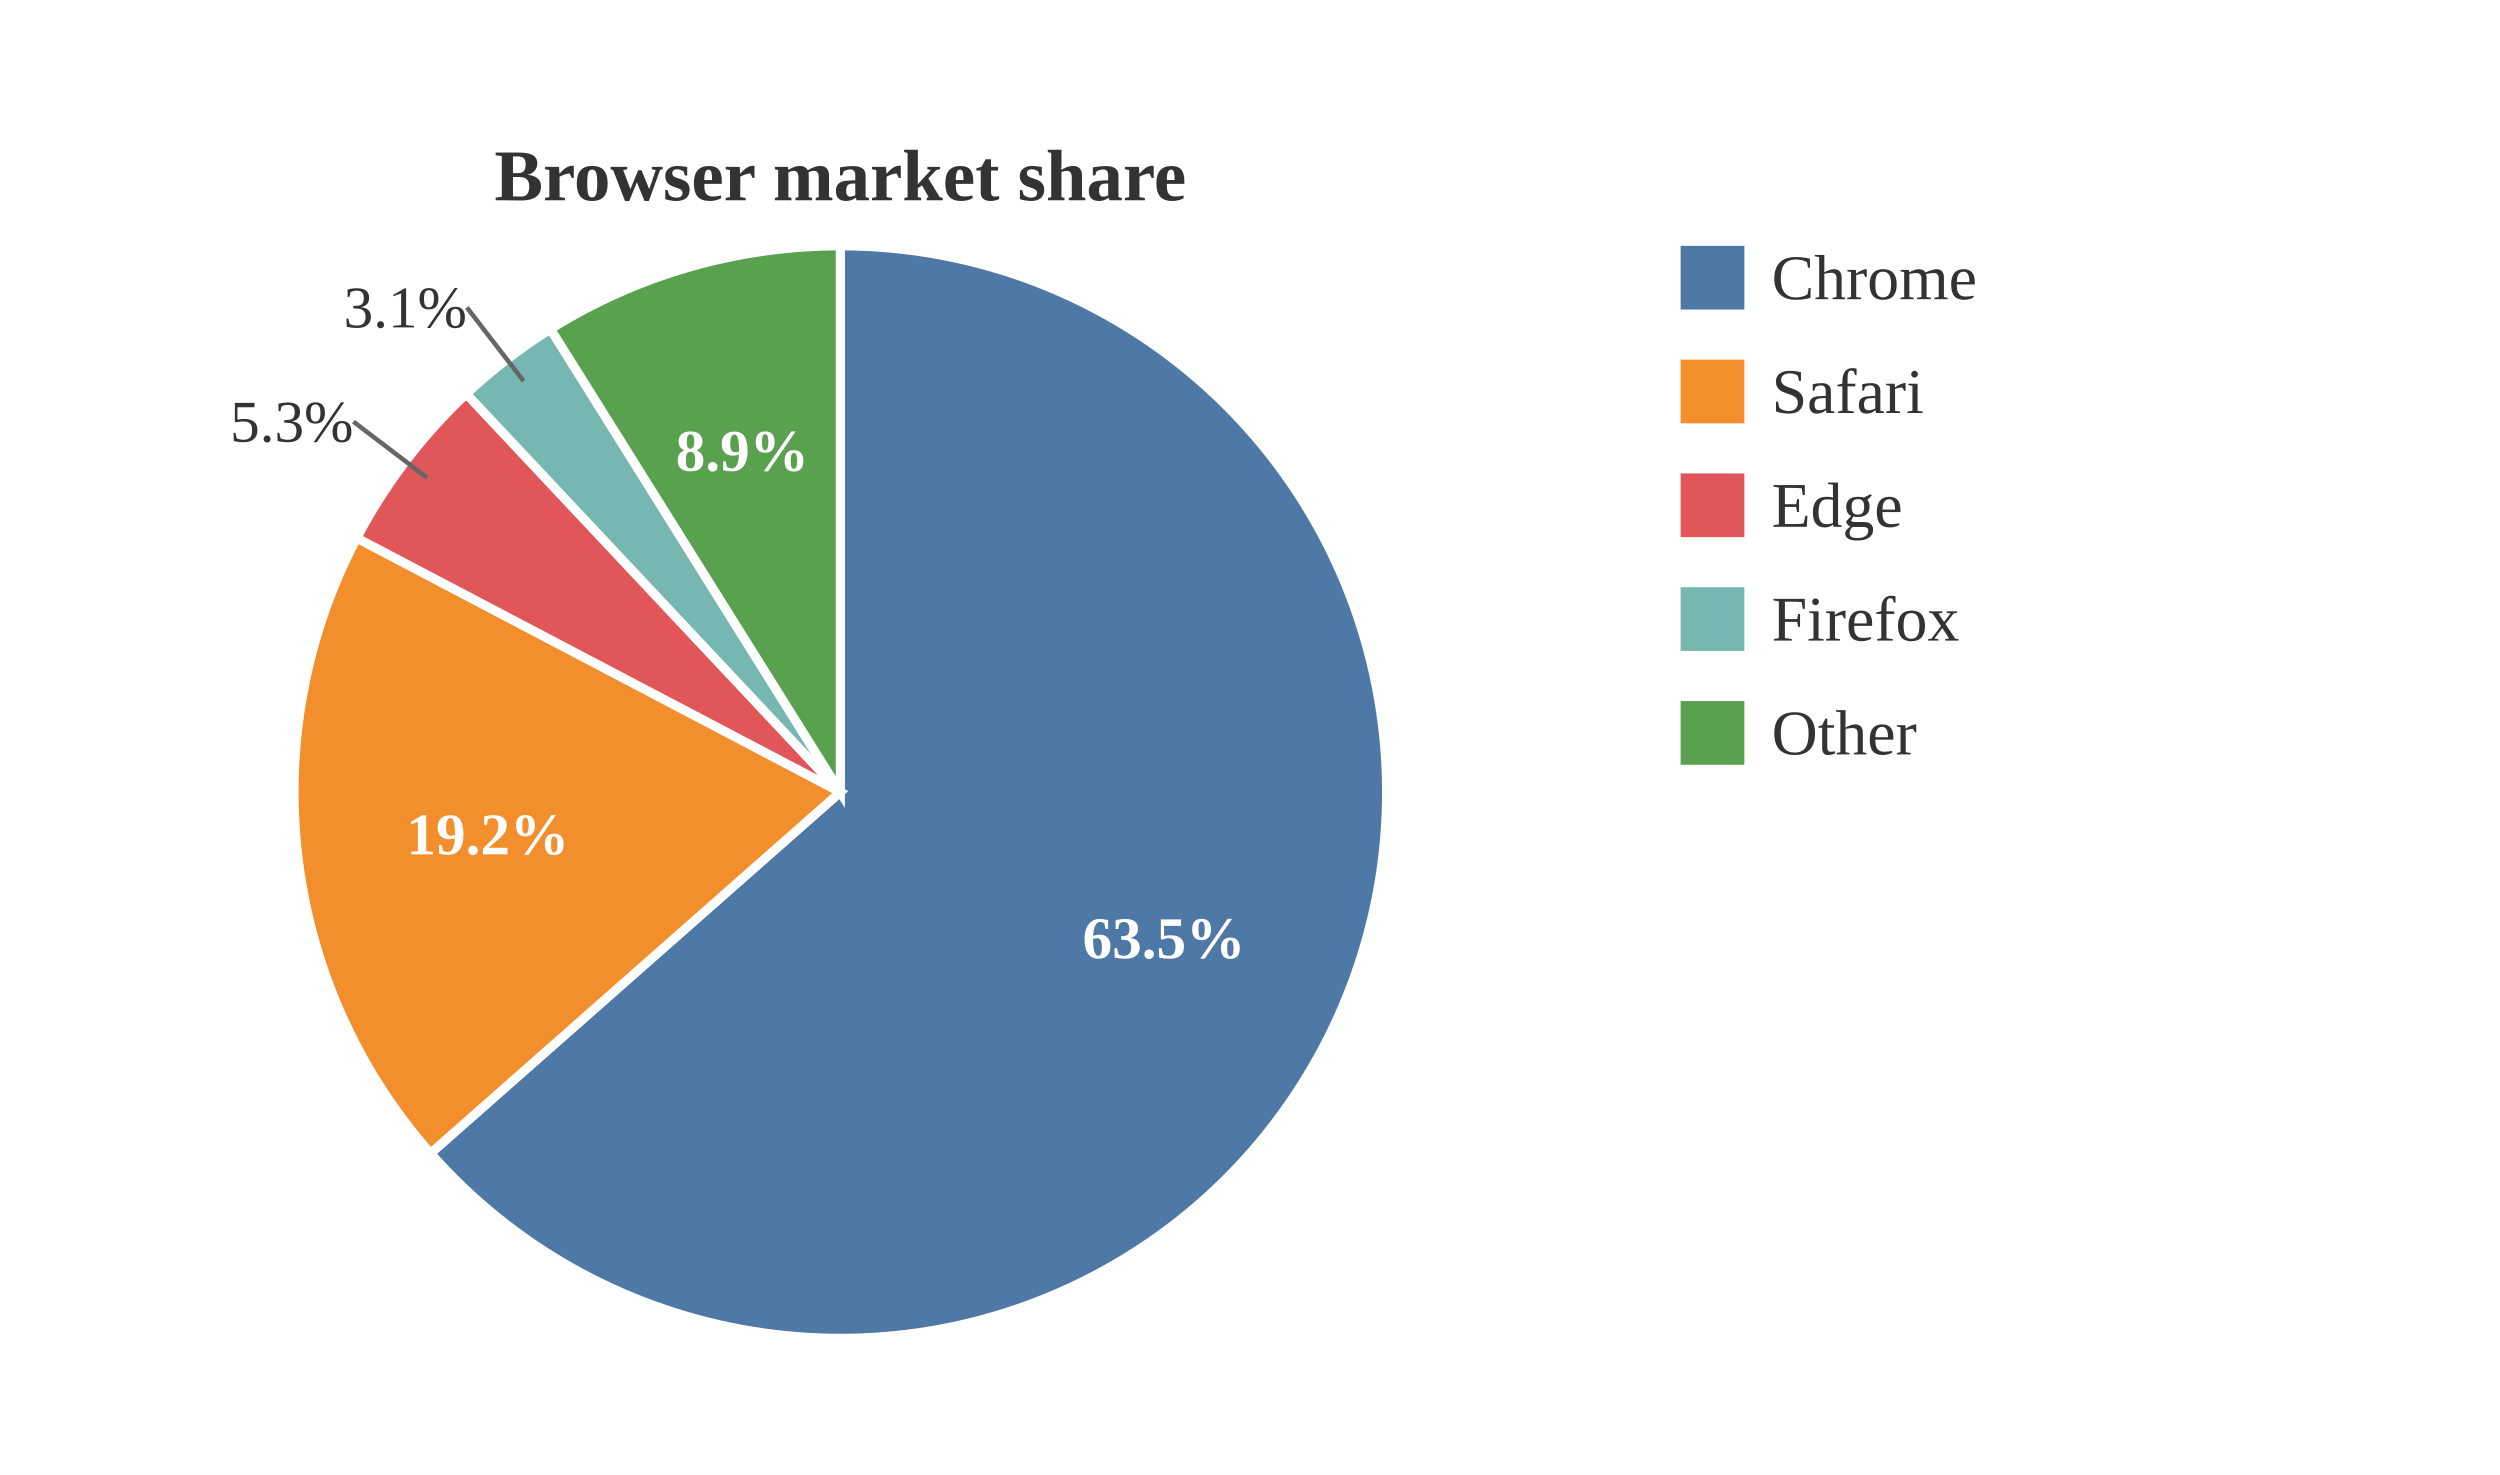
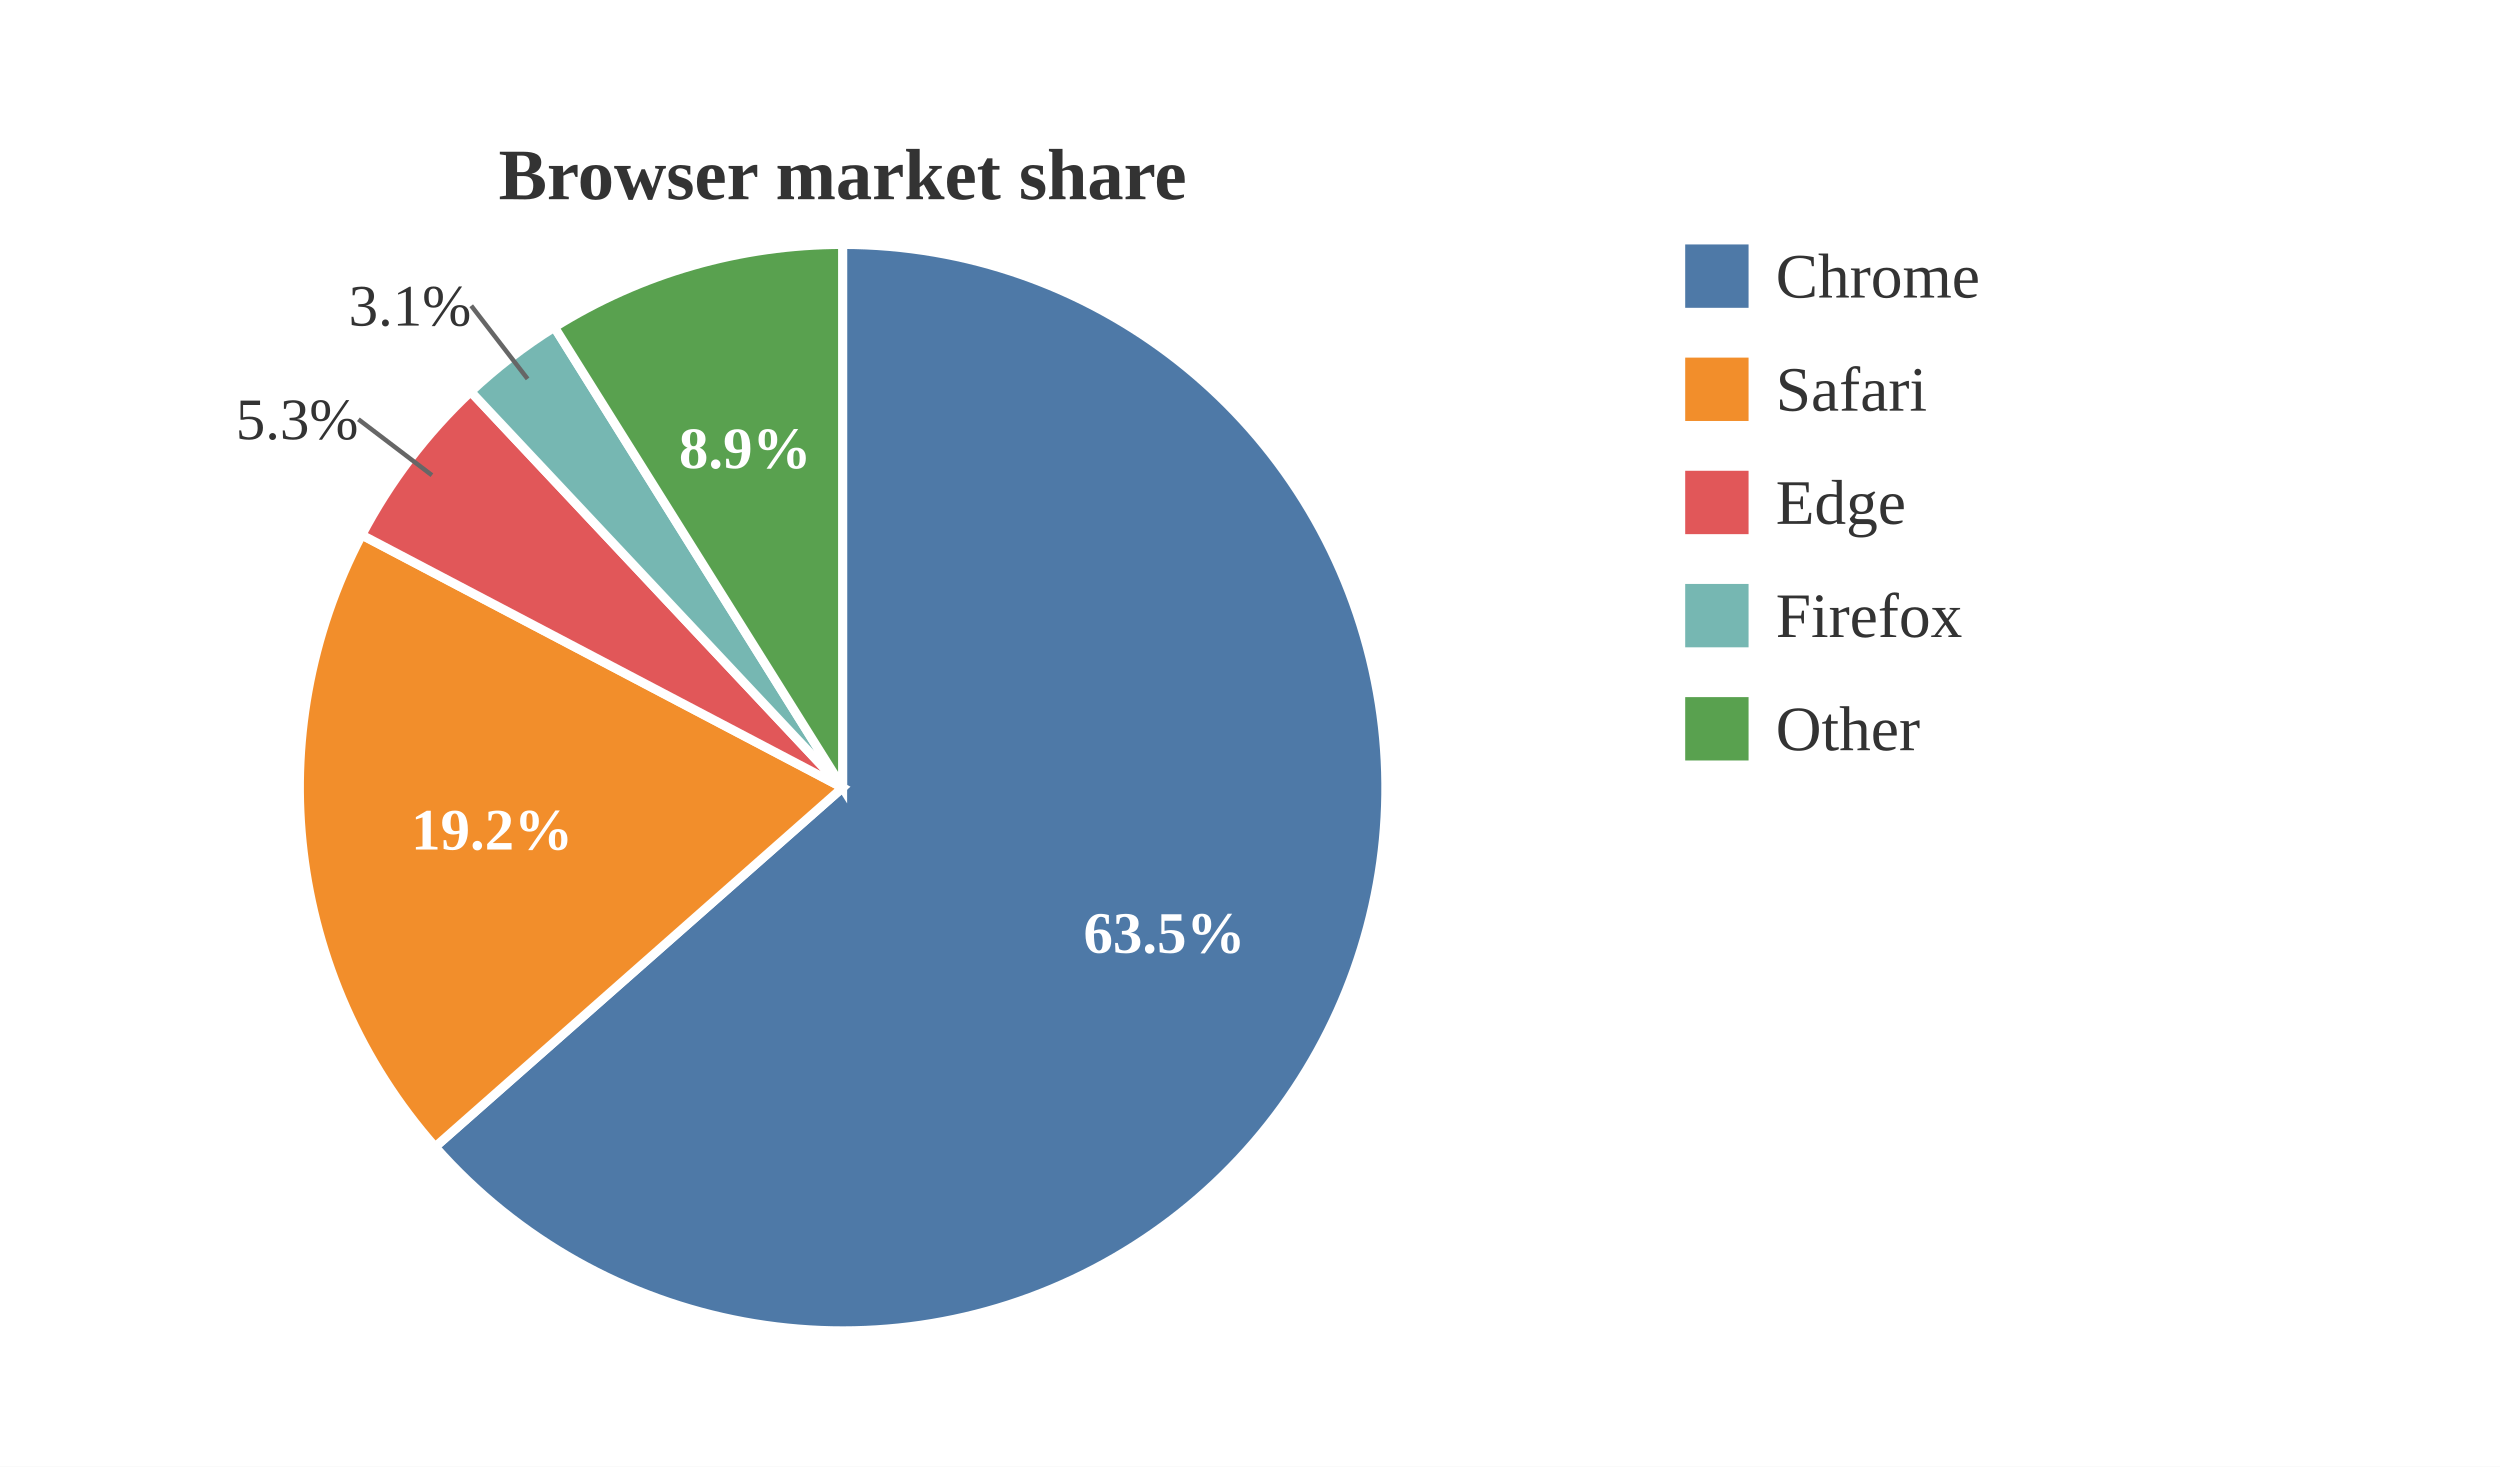
- <svg xmlns="http://www.w3.org/2000/svg" viewBox="0 0 549.20 324.00">
-   <rect x="0.00" y="0.00" width="549.20" height="324.00" style="fill:white;stroke:none" />
-   <text x="184.60" y="44.00" text-anchor="middle" dominant-baseline="auto" style="fill:#333;font-size:16px;font-weight:bold">Browser market share</text>
-   <path d="M184.60,174.00 L184.60,54.00 A120.00,120.00 0 1,1 94.59,253.36 Z" style="fill:#4e79a7;stroke:white;stroke-width:2" />
-   <path d="M184.60,174.00 L94.59,253.36 A120.00,120.00 0 0,1 78.37,118.18 Z" style="fill:#f28e2b;stroke:white;stroke-width:2" />
-   <path d="M184.60,174.00 L78.37,118.18 A120.00,120.00 0 0,1 102.45,86.52 Z" style="fill:#e15759;stroke:white;stroke-width:2" />
-   <path d="M184.60,174.00 L102.45,86.52 A120.00,120.00 0 0,1 120.94,72.28 Z" style="fill:#76b7b2;stroke:white;stroke-width:2" />
-   <path d="M184.60,174.00 L120.94,72.28 A120.00,120.00 0 0,1 184.60,54.00 Z" style="fill:#59a14f;stroke:white;stroke-width:2" />
-   <text x="255.69" y="206.10" text-anchor="middle" dominant-baseline="central" style="fill:white;font-size:13px;font-weight:bold">63.5%</text>
-   <text x="107.16" y="183.29" text-anchor="middle" dominant-baseline="central" style="fill:white;font-size:13px;font-weight:bold">19.2%</text>
-   <line x1="93.87" y1="104.98" x2="77.63" y2="92.63" style="stroke:#666;stroke-width:1" />
-   <text x="77.63" y="92.63" text-anchor="end" dominant-baseline="central" style="fill:#333;font-size:13px">5.3%</text>
-   <line x1="115.01" y1="83.70" x2="102.56" y2="67.54" style="stroke:#666;stroke-width:1" />
-   <text x="102.56" y="67.54" text-anchor="end" dominant-baseline="central" style="fill:#333;font-size:13px">3.1%</text>
-   <text x="163.07" y="99.03" text-anchor="middle" dominant-baseline="central" style="fill:white;font-size:13px;font-weight:bold">8.9%</text>
-   <rect x="369.20" y="54.00" width="14.00" height="14.00" style="fill:#4e79a7" />
-   <text x="389.20" y="61.00" text-anchor="start" dominant-baseline="central" style="fill:#333;font-size:14px">Chrome</text>
-   <rect x="369.20" y="79.00" width="14.00" height="14.00" style="fill:#f28e2b" />
-   <text x="389.20" y="86.00" text-anchor="start" dominant-baseline="central" style="fill:#333;font-size:14px">Safari</text>
-   <rect x="369.20" y="104.00" width="14.00" height="14.00" style="fill:#e15759" />
-   <text x="389.20" y="111.00" text-anchor="start" dominant-baseline="central" style="fill:#333;font-size:14px">Edge</text>
-   <rect x="369.20" y="129.00" width="14.00" height="14.00" style="fill:#76b7b2" />
-   <text x="389.20" y="136.00" text-anchor="start" dominant-baseline="central" style="fill:#333;font-size:14px">Firefox</text>
-   <rect x="369.20" y="154.00" width="14.00" height="14.00" style="fill:#59a14f" />
-   <text x="389.20" y="161.00" text-anchor="start" dominant-baseline="central" style="fill:#333;font-size:14px">Other</text>
+ <svg xmlns="http://www.w3.org/2000/svg" viewBox="0 0 552.28 324.00">
+   <rect x="0.00" y="0.00" width="552.28" height="324.00" style="fill:white;stroke:none" />
+   <text x="186.14" y="44.00" text-anchor="middle" dominant-baseline="auto" style="fill:#333;font-size:16px;font-weight:bold">Browser market share</text>
+   <path d="M186.14,174.00 L186.14,54.00 A120.00,120.00 0 1,1 96.13,253.36 Z" style="fill:#4e79a7;stroke:white;stroke-width:2" />
+   <path d="M186.14,174.00 L96.13,253.36 A120.00,120.00 0 0,1 79.91,118.18 Z" style="fill:#f28e2b;stroke:white;stroke-width:2" />
+   <path d="M186.14,174.00 L79.91,118.18 A120.00,120.00 0 0,1 103.99,86.52 Z" style="fill:#e15759;stroke:white;stroke-width:2" />
+   <path d="M186.14,174.00 L103.99,86.52 A120.00,120.00 0 0,1 122.48,72.28 Z" style="fill:#76b7b2;stroke:white;stroke-width:2" />
+   <path d="M186.14,174.00 L122.48,72.28 A120.00,120.00 0 0,1 186.14,54.00 Z" style="fill:#59a14f;stroke:white;stroke-width:2" />
+   <text x="257.23" y="206.10" text-anchor="middle" dominant-baseline="central" style="fill:white;font-size:13px;font-weight:bold">63.5%</text>
+   <text x="108.70" y="183.29" text-anchor="middle" dominant-baseline="central" style="fill:white;font-size:13px;font-weight:bold">19.2%</text>
+   <line x1="95.41" y1="104.98" x2="79.17" y2="92.63" style="stroke:#666;stroke-width:1" />
+   <text x="79.17" y="92.63" text-anchor="end" dominant-baseline="central" style="fill:#333;font-size:13px">5.3%</text>
+   <line x1="116.55" y1="83.70" x2="104.10" y2="67.54" style="stroke:#666;stroke-width:1" />
+   <text x="104.10" y="67.54" text-anchor="end" dominant-baseline="central" style="fill:#333;font-size:13px">3.1%</text>
+   <text x="164.61" y="99.03" text-anchor="middle" dominant-baseline="central" style="fill:white;font-size:13px;font-weight:bold">8.9%</text>
+   <rect x="372.28" y="54.00" width="14.00" height="14.00" style="fill:#4e79a7" />
+   <text x="392.28" y="61.00" text-anchor="start" dominant-baseline="central" style="fill:#333;font-size:14px">Chrome</text>
+   <rect x="372.28" y="79.00" width="14.00" height="14.00" style="fill:#f28e2b" />
+   <text x="392.28" y="86.00" text-anchor="start" dominant-baseline="central" style="fill:#333;font-size:14px">Safari</text>
+   <rect x="372.28" y="104.00" width="14.00" height="14.00" style="fill:#e15759" />
+   <text x="392.28" y="111.00" text-anchor="start" dominant-baseline="central" style="fill:#333;font-size:14px">Edge</text>
+   <rect x="372.28" y="129.00" width="14.00" height="14.00" style="fill:#76b7b2" />
+   <text x="392.28" y="136.00" text-anchor="start" dominant-baseline="central" style="fill:#333;font-size:14px">Firefox</text>
+   <rect x="372.28" y="154.00" width="14.00" height="14.00" style="fill:#59a14f" />
+   <text x="392.28" y="161.00" text-anchor="start" dominant-baseline="central" style="fill:#333;font-size:14px">Other</text>
</svg>
